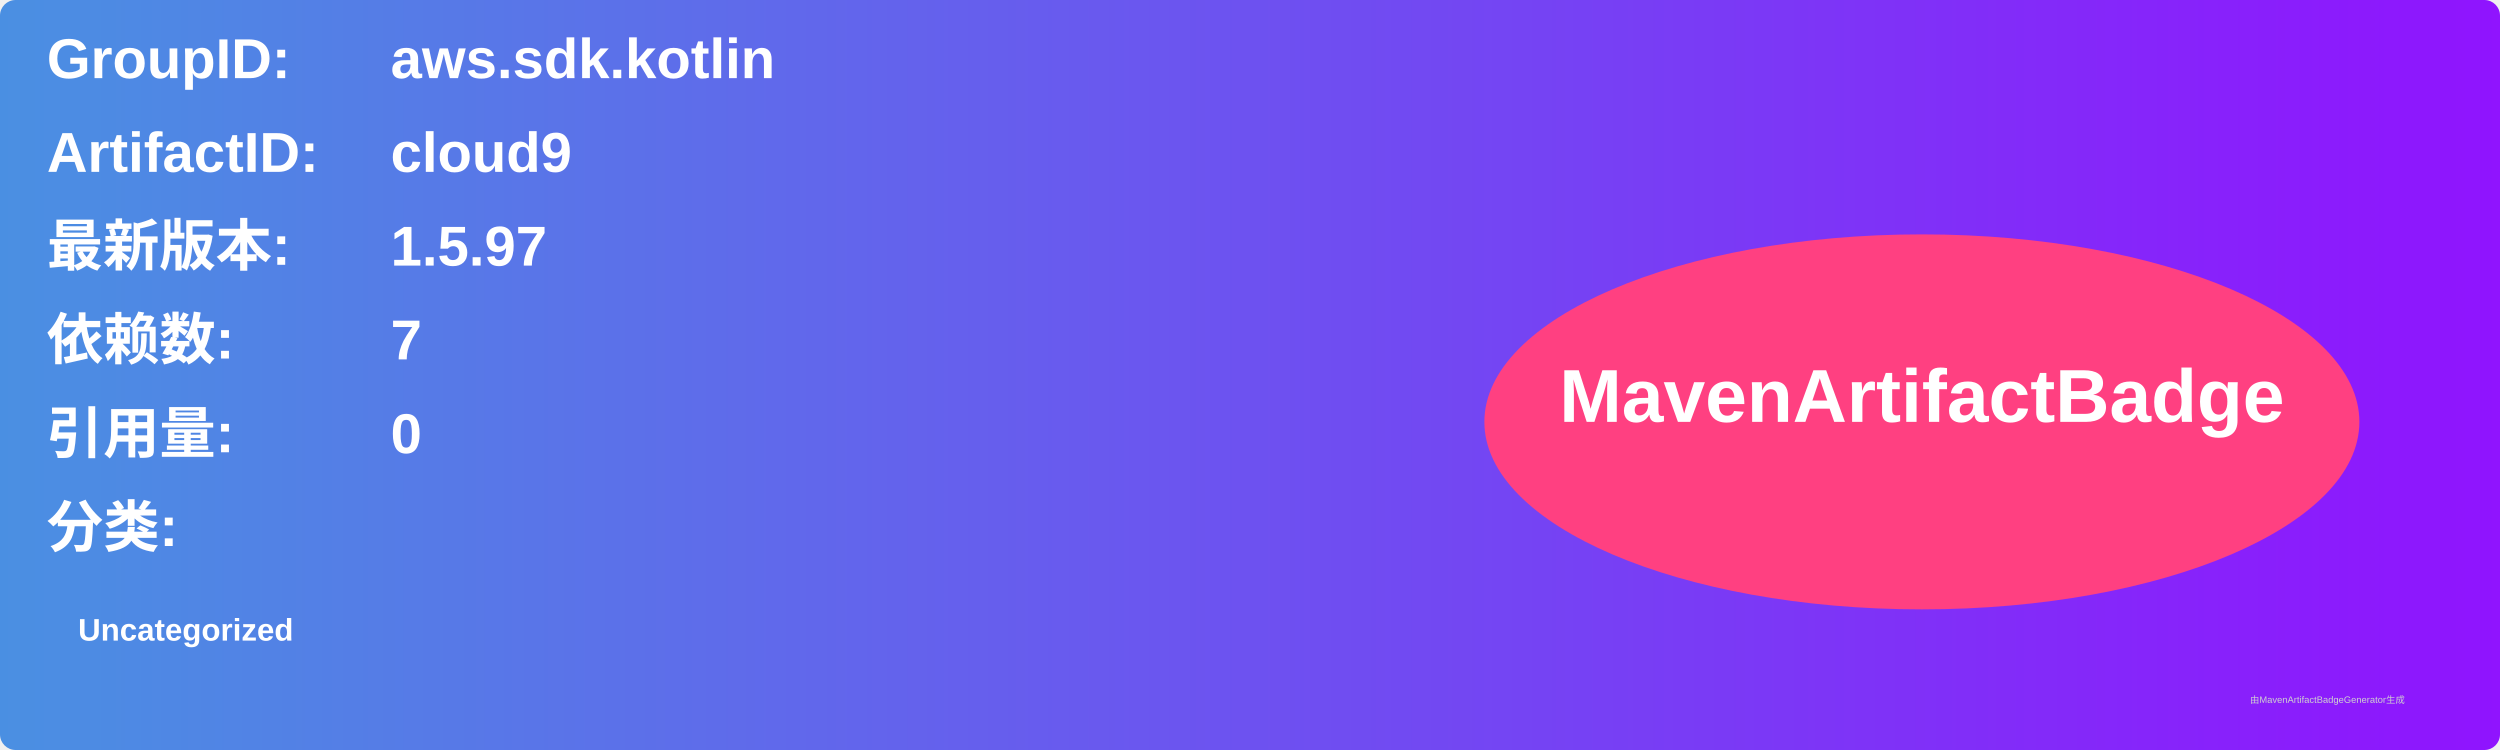
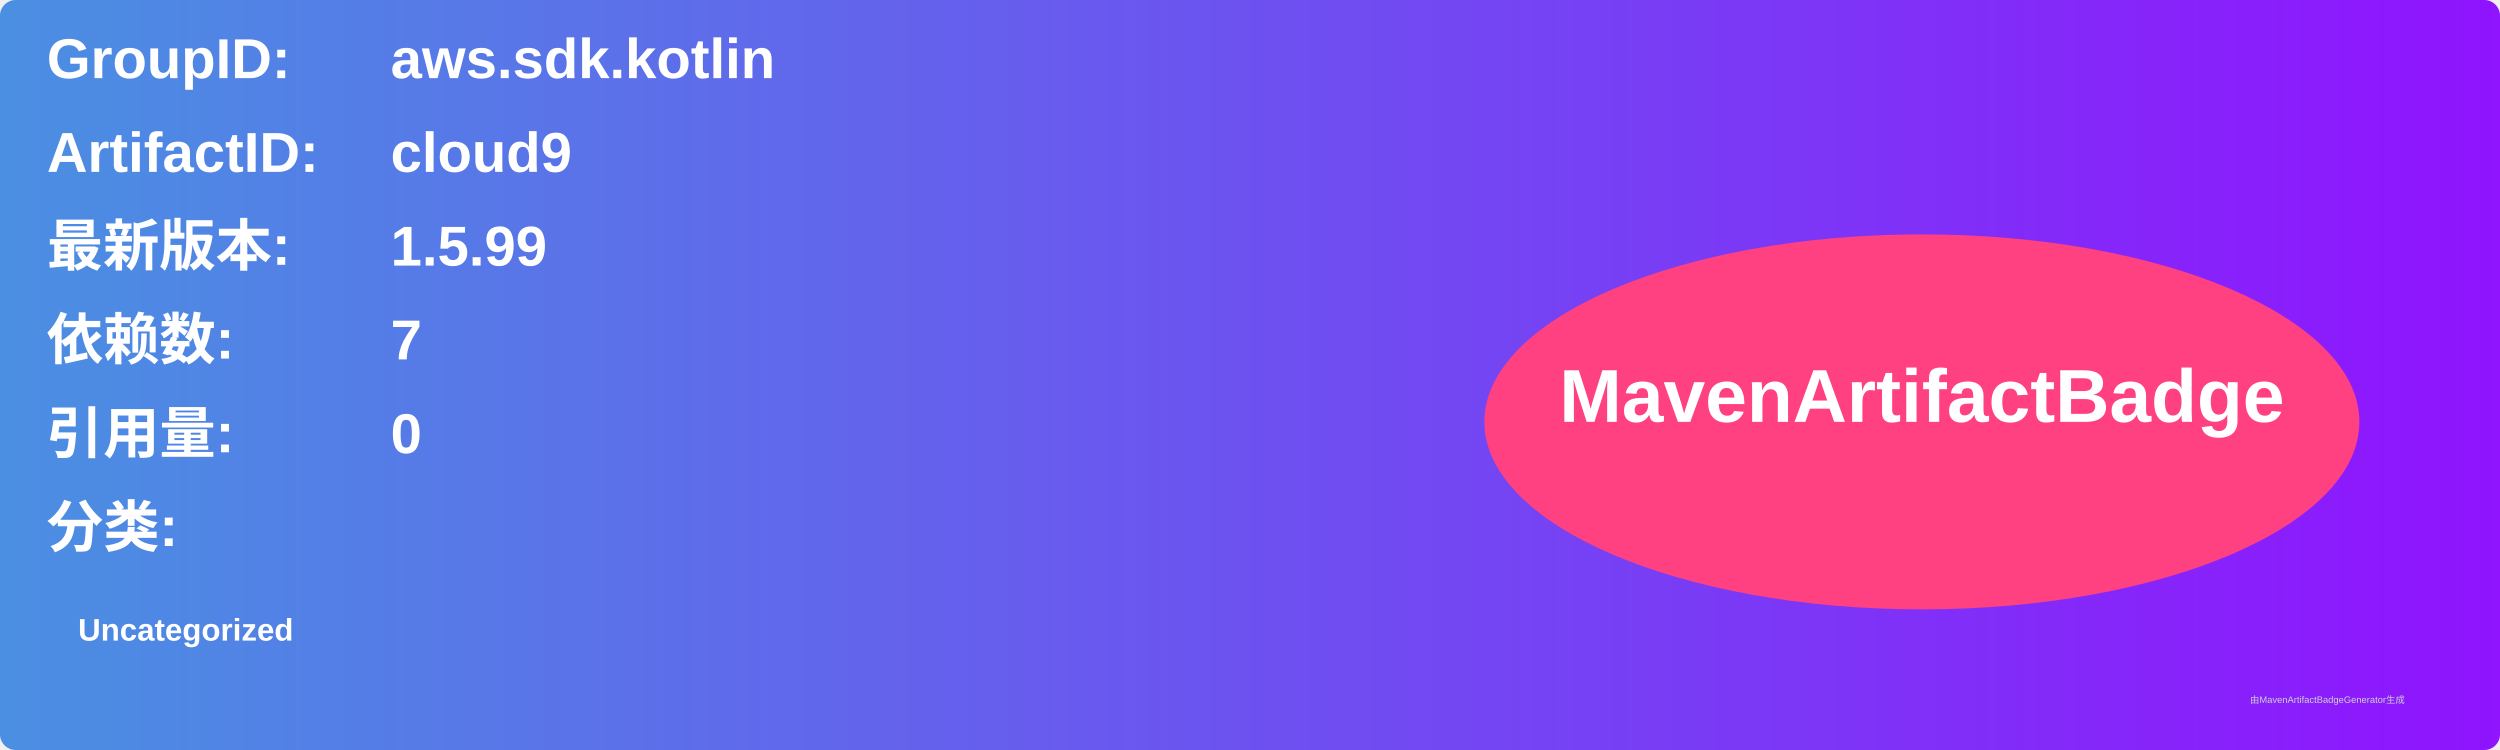
<svg xmlns="http://www.w3.org/2000/svg" width="800" height="240" viewBox="0 0 800 240">
  <linearGradient id="grad" x1="0%" y1="0%" x2="100%" y2="0%">
    <stop offset="0%" stop-color="#4a90e2" />
    <stop offset="100%" stop-color="#9013fe" />
  </linearGradient>
  <rect width="100%" height="100%" rx="5" ry="5" fill="url(#grad)" />
  <g transform="translate(15, 15)">
    <text x="0" y="10" font-family="Arial" font-size="18" fill="white" font-weight="bold" width="260">GroupID:</text>
    <text x="110" y="10" font-family="Arial" font-size="18" fill="white" font-weight="bold" width="460">aws.sdk.kotlin</text>
    <text x="0" y="40" font-family="Arial" font-size="18" fill="white" font-weight="bold" width="260">ArtifactID:</text>
    <text x="110" y="40" font-family="Arial" font-size="18" fill="white" font-weight="bold" width="460">cloud9</text>
    <text x="0" y="70" font-family="Arial" font-size="18" fill="white" font-weight="bold">最新版本:</text>
    <text x="110" y="70" font-family="Arial" font-size="18" fill="white" font-weight="bold">
-       <tspan font-weight="bold">1.5.97</tspan>
+       <tspan font-weight="bold">1.5.99</tspan>
    </text>
    <text x="0" y="100" font-family="Arial" font-size="18" fill="white" font-weight="bold">依赖数: </text>
    <text x="110" y="100" font-family="Arial" font-size="18" fill="white">
      <tspan font-weight="bold">7</tspan>
    </text>
    <text x="0" y="130" font-family="Arial" font-size="18" fill="white" font-weight="bold">引用量: </text>
    <text x="110" y="130" font-family="Arial" font-size="18" fill="white">
      <tspan font-weight="bold">0</tspan>
    </text>
    <text x="0" y="160" font-family="Arial" font-size="18" fill="white" font-weight="bold">分类:</text>
    <text x="10" y="190" font-family="Arial" font-size="10" fill="white">
      <tspan font-weight="bold">Uncategorized</tspan>
    </text>
    <ellipse cx="600" cy="120" rx="140" ry="60" fill="#ff4081" />
    <text x="600" y="120" text-anchor="middle" font-family="Arial" font-size="24" fill="white" font-weight="bold">MavenArtifactBadge</text>
  </g>
  <text x="720" y="225" font-family="Arial" font-size="3" fill="#d0d0d0">由MavenArtifactBadgeGenerator生成</text>
</svg>
